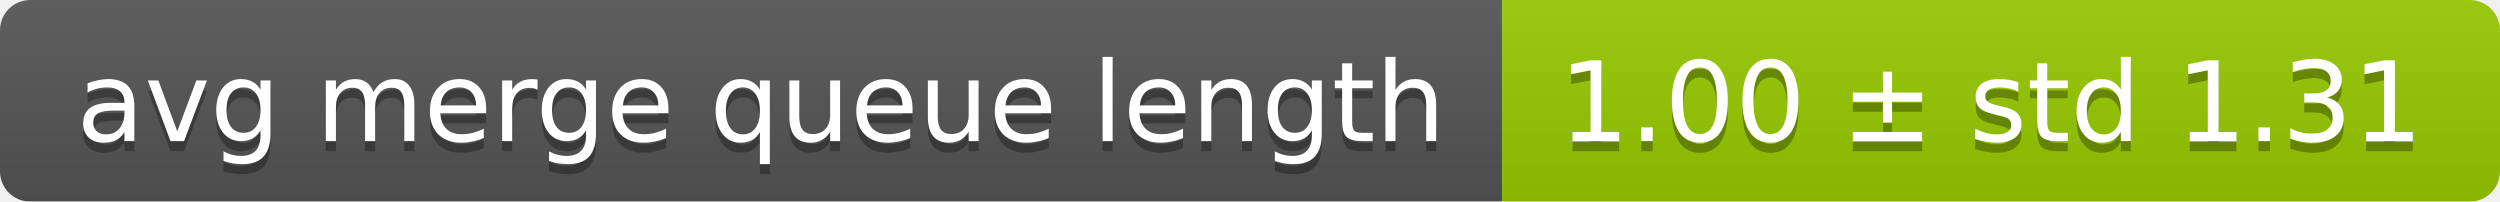
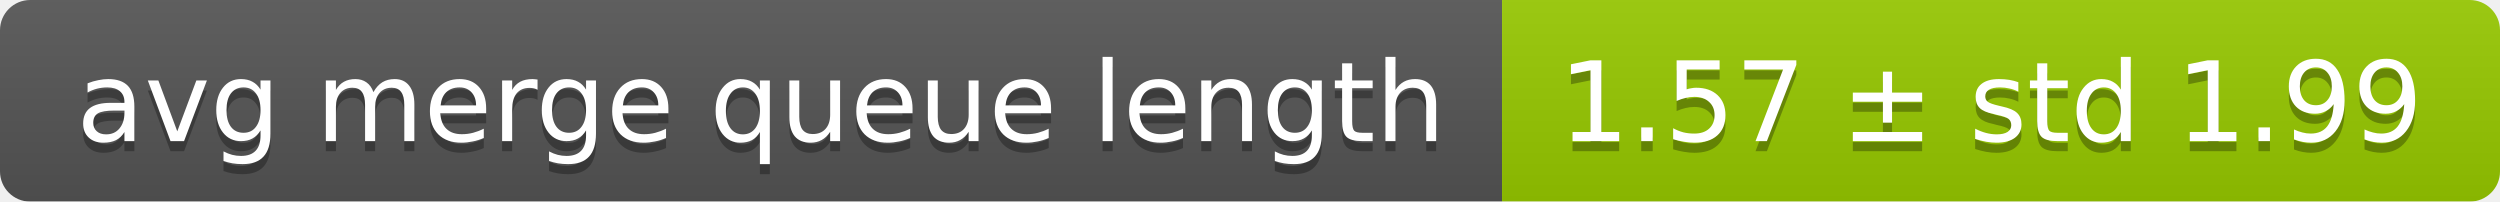
<svg xmlns="http://www.w3.org/2000/svg" width="248" height="20">
  <linearGradient id="smooth" x2="0" y2="100%">
    <stop offset="0" stop-color="#bbb" stop-opacity=".1" />
    <stop offset="1" stop-opacity=".1" />
  </linearGradient>
  <mask id="round">
    <rect width="248" height="20" rx="3" fill="#fff" />
  </mask>
  <g mask="url(#round)">
    <rect width="149" height="20" fill="#555" />
    <rect x="149" width="99" height="20" fill="#97ca00" />
    <rect width="248" height="20" fill="url(#smooth)" />
  </g>
  <g fill="#fff" text-anchor="middle" font-family="DejaVu Sans,Verdana,Geneva,sans-serif" font-size="11">
    <text x="75.5" y="15" fill="#010101" fill-opacity=".3">avg merge queue length</text>
    <text x="75.5" y="14">avg merge queue length</text>
-     <text x="197.5" y="15" fill="#010101" fill-opacity=".3">1.00 ± std 1.31</text>
-     <text x="197.5" y="14">1.00 ± std 1.31</text>
+     <text x="197.5" y="15" fill="#010101" fill-opacity=".3">1.57 ± std 1.99</text>
+     <text x="197.5" y="14">1.57 ± std 1.99</text>
  </g>
</svg>
